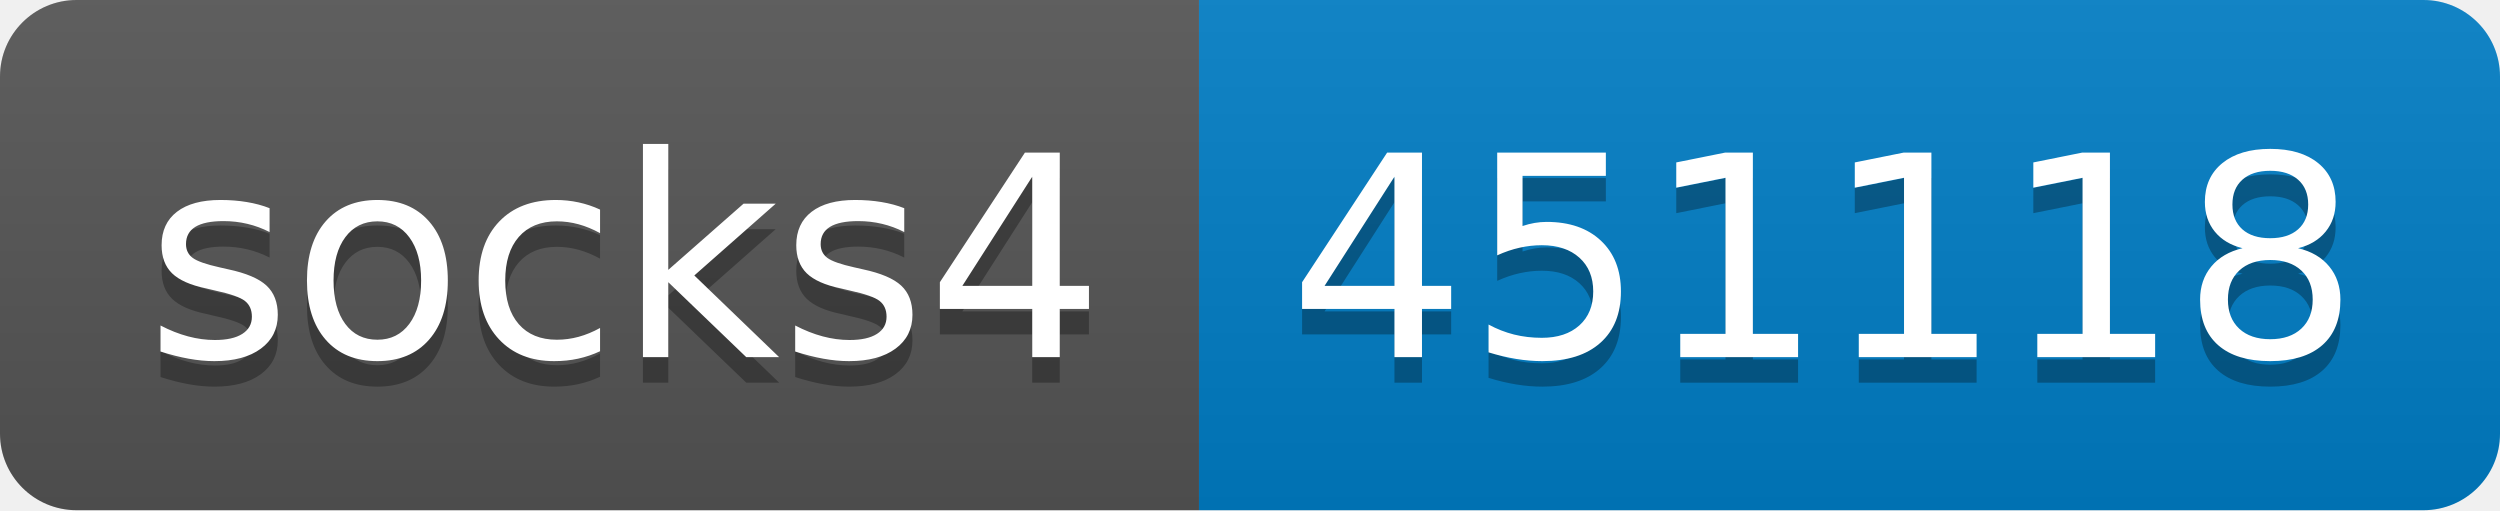
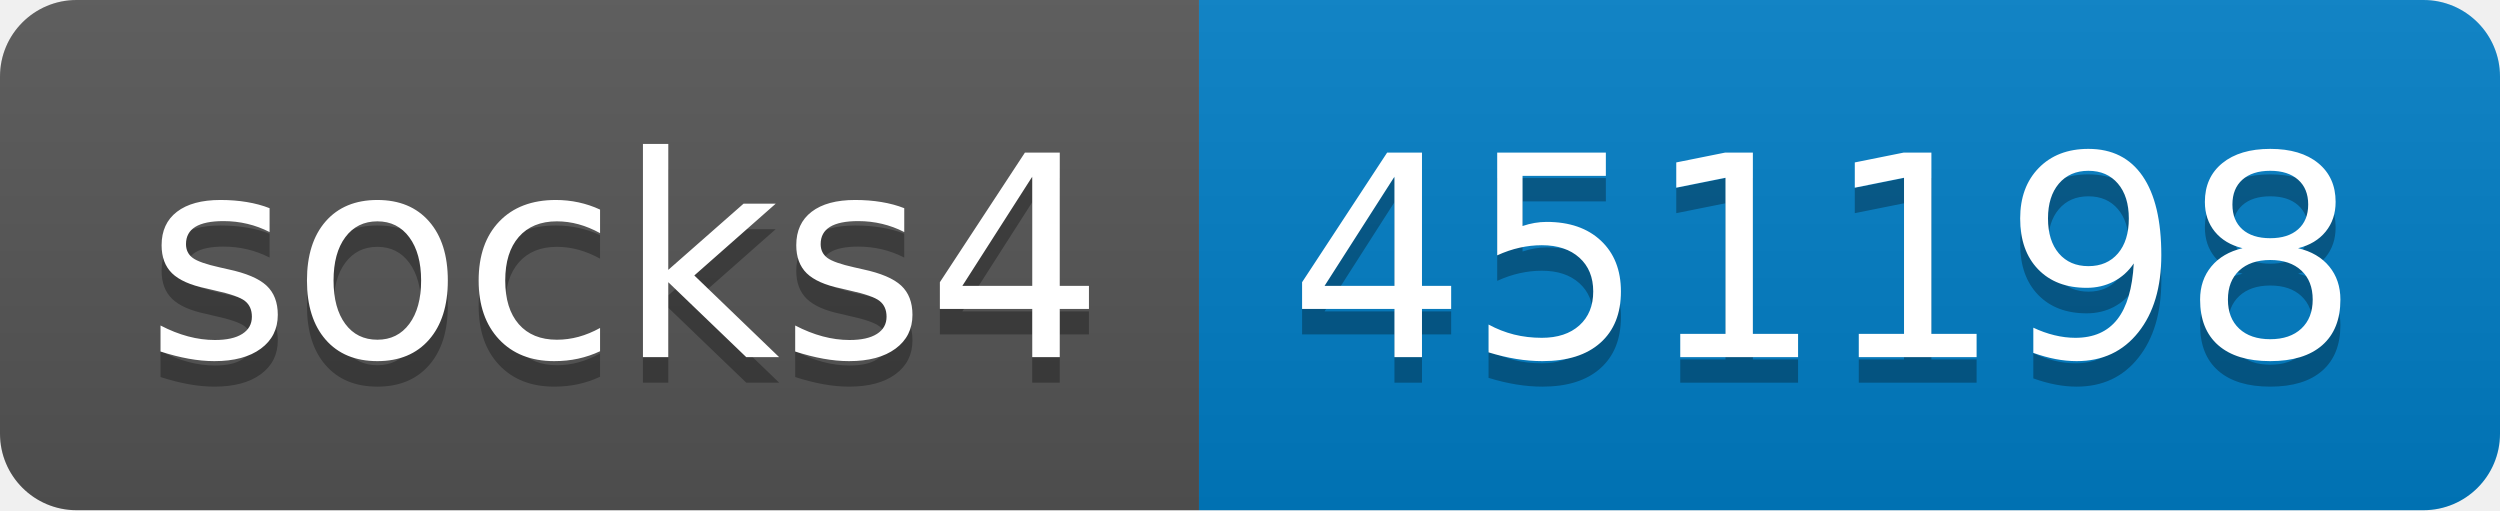
- <svg xmlns="http://www.w3.org/2000/svg" width="98" height="20" role="img" aria-label="socks4: 451118">
+ <svg xmlns="http://www.w3.org/2000/svg" width="98" height="20" role="img" aria-label="socks4: 451198">
  <linearGradient id="s" x2="0" y2="100%">
    <stop offset="0" stop-color="#bbb" stop-opacity=".1" />
    <stop offset="1" stop-opacity=".1" />
  </linearGradient>
  <clipPath id="r">
    <rect width="98" height="20" rx="3" fill="#fff" />
  </clipPath>
  <g clip-path="url(#r)">
    <rect width="47" height="20" fill="#555" />
    <rect x="47" width="51" height="20" fill="#007ec6" />
    <rect width="98" height="20" fill="url(#s)" />
  </g>
  <g fill="#fff" text-anchor="middle" font-family="Verdana,Geneva,DejaVu Sans,sans-serif" text-rendering="geometricPrecision" font-size="110">
    <text aria-hidden="true" x="245" y="150" fill="#010101" fill-opacity=".3" transform="scale(.1)" textLength="370">socks4</text>
    <text x="245" y="140" transform="scale(.1)" fill="#fff" textLength="370">socks4</text>
-     <text aria-hidden="true" x="715" y="150" fill="#010101" fill-opacity=".3" transform="scale(.1)" textLength="410">451118</text>
-     <text x="715" y="140" transform="scale(.1)" fill="#fff" textLength="410">451118</text>
+     <text aria-hidden="true" x="715" y="150" fill="#010101" fill-opacity=".3" transform="scale(.1)" textLength="410">451198</text>
+     <text x="715" y="140" transform="scale(.1)" fill="#fff" textLength="410">451198</text>
  </g>
</svg>
